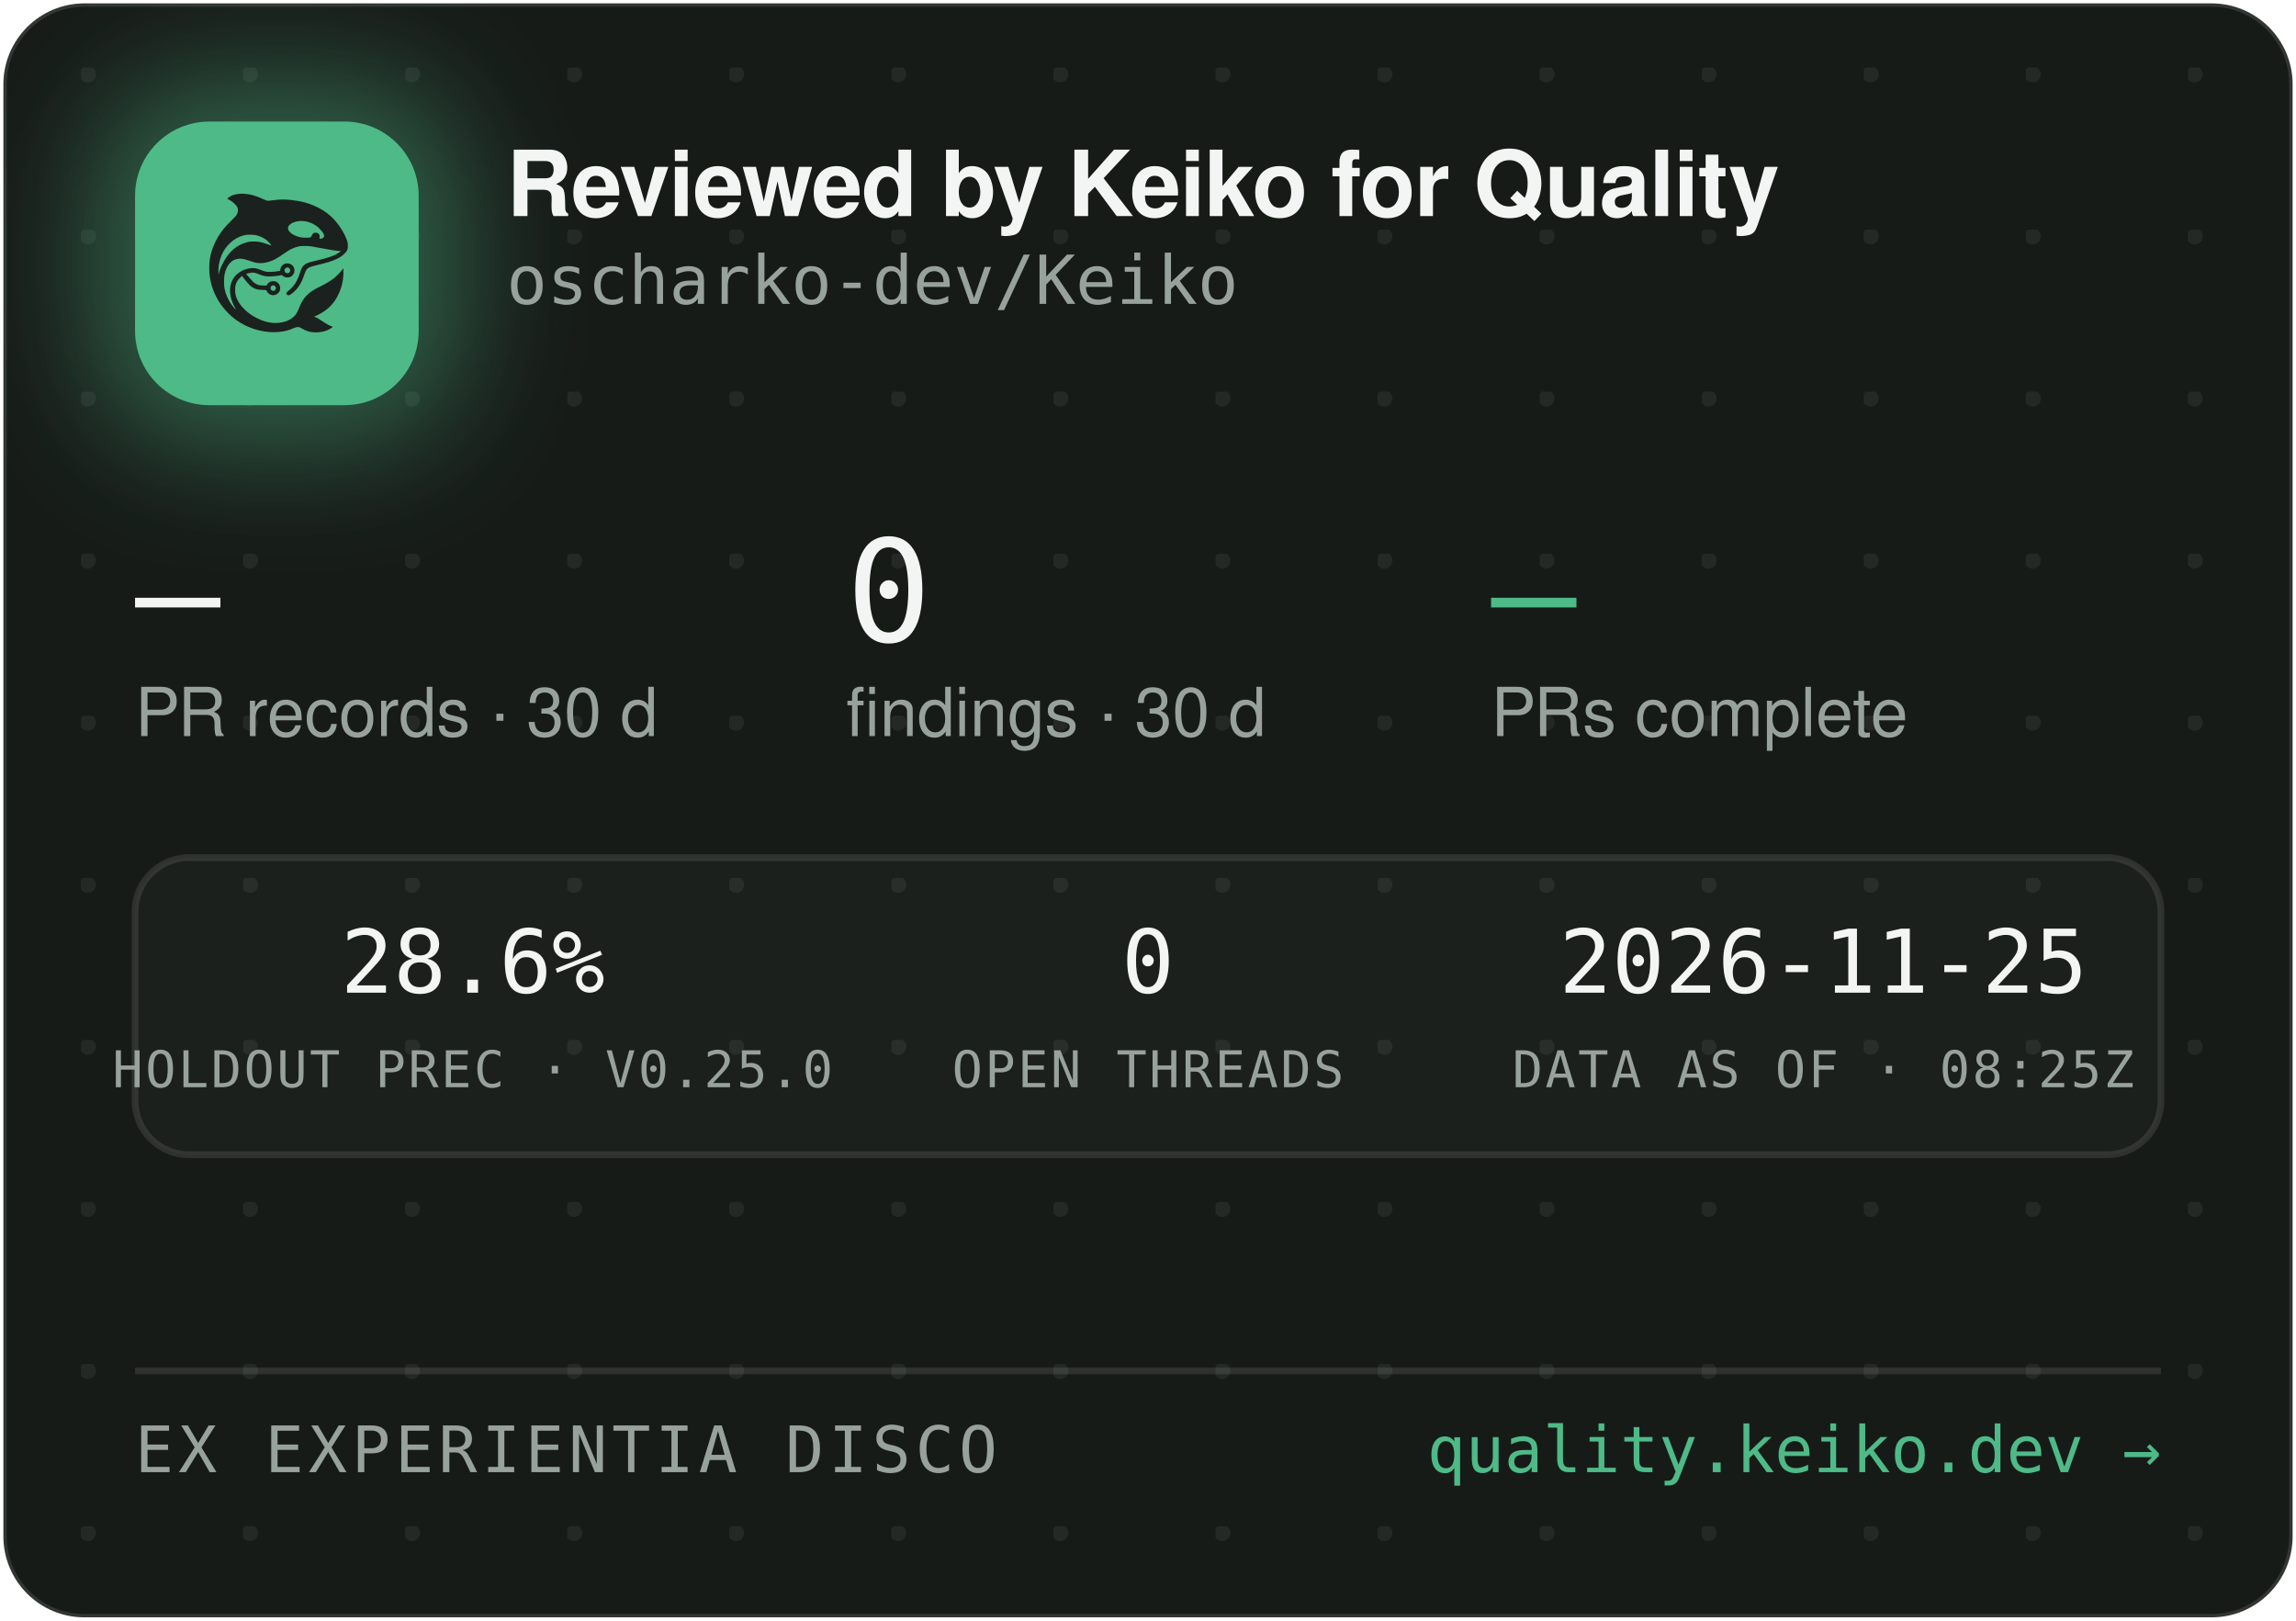
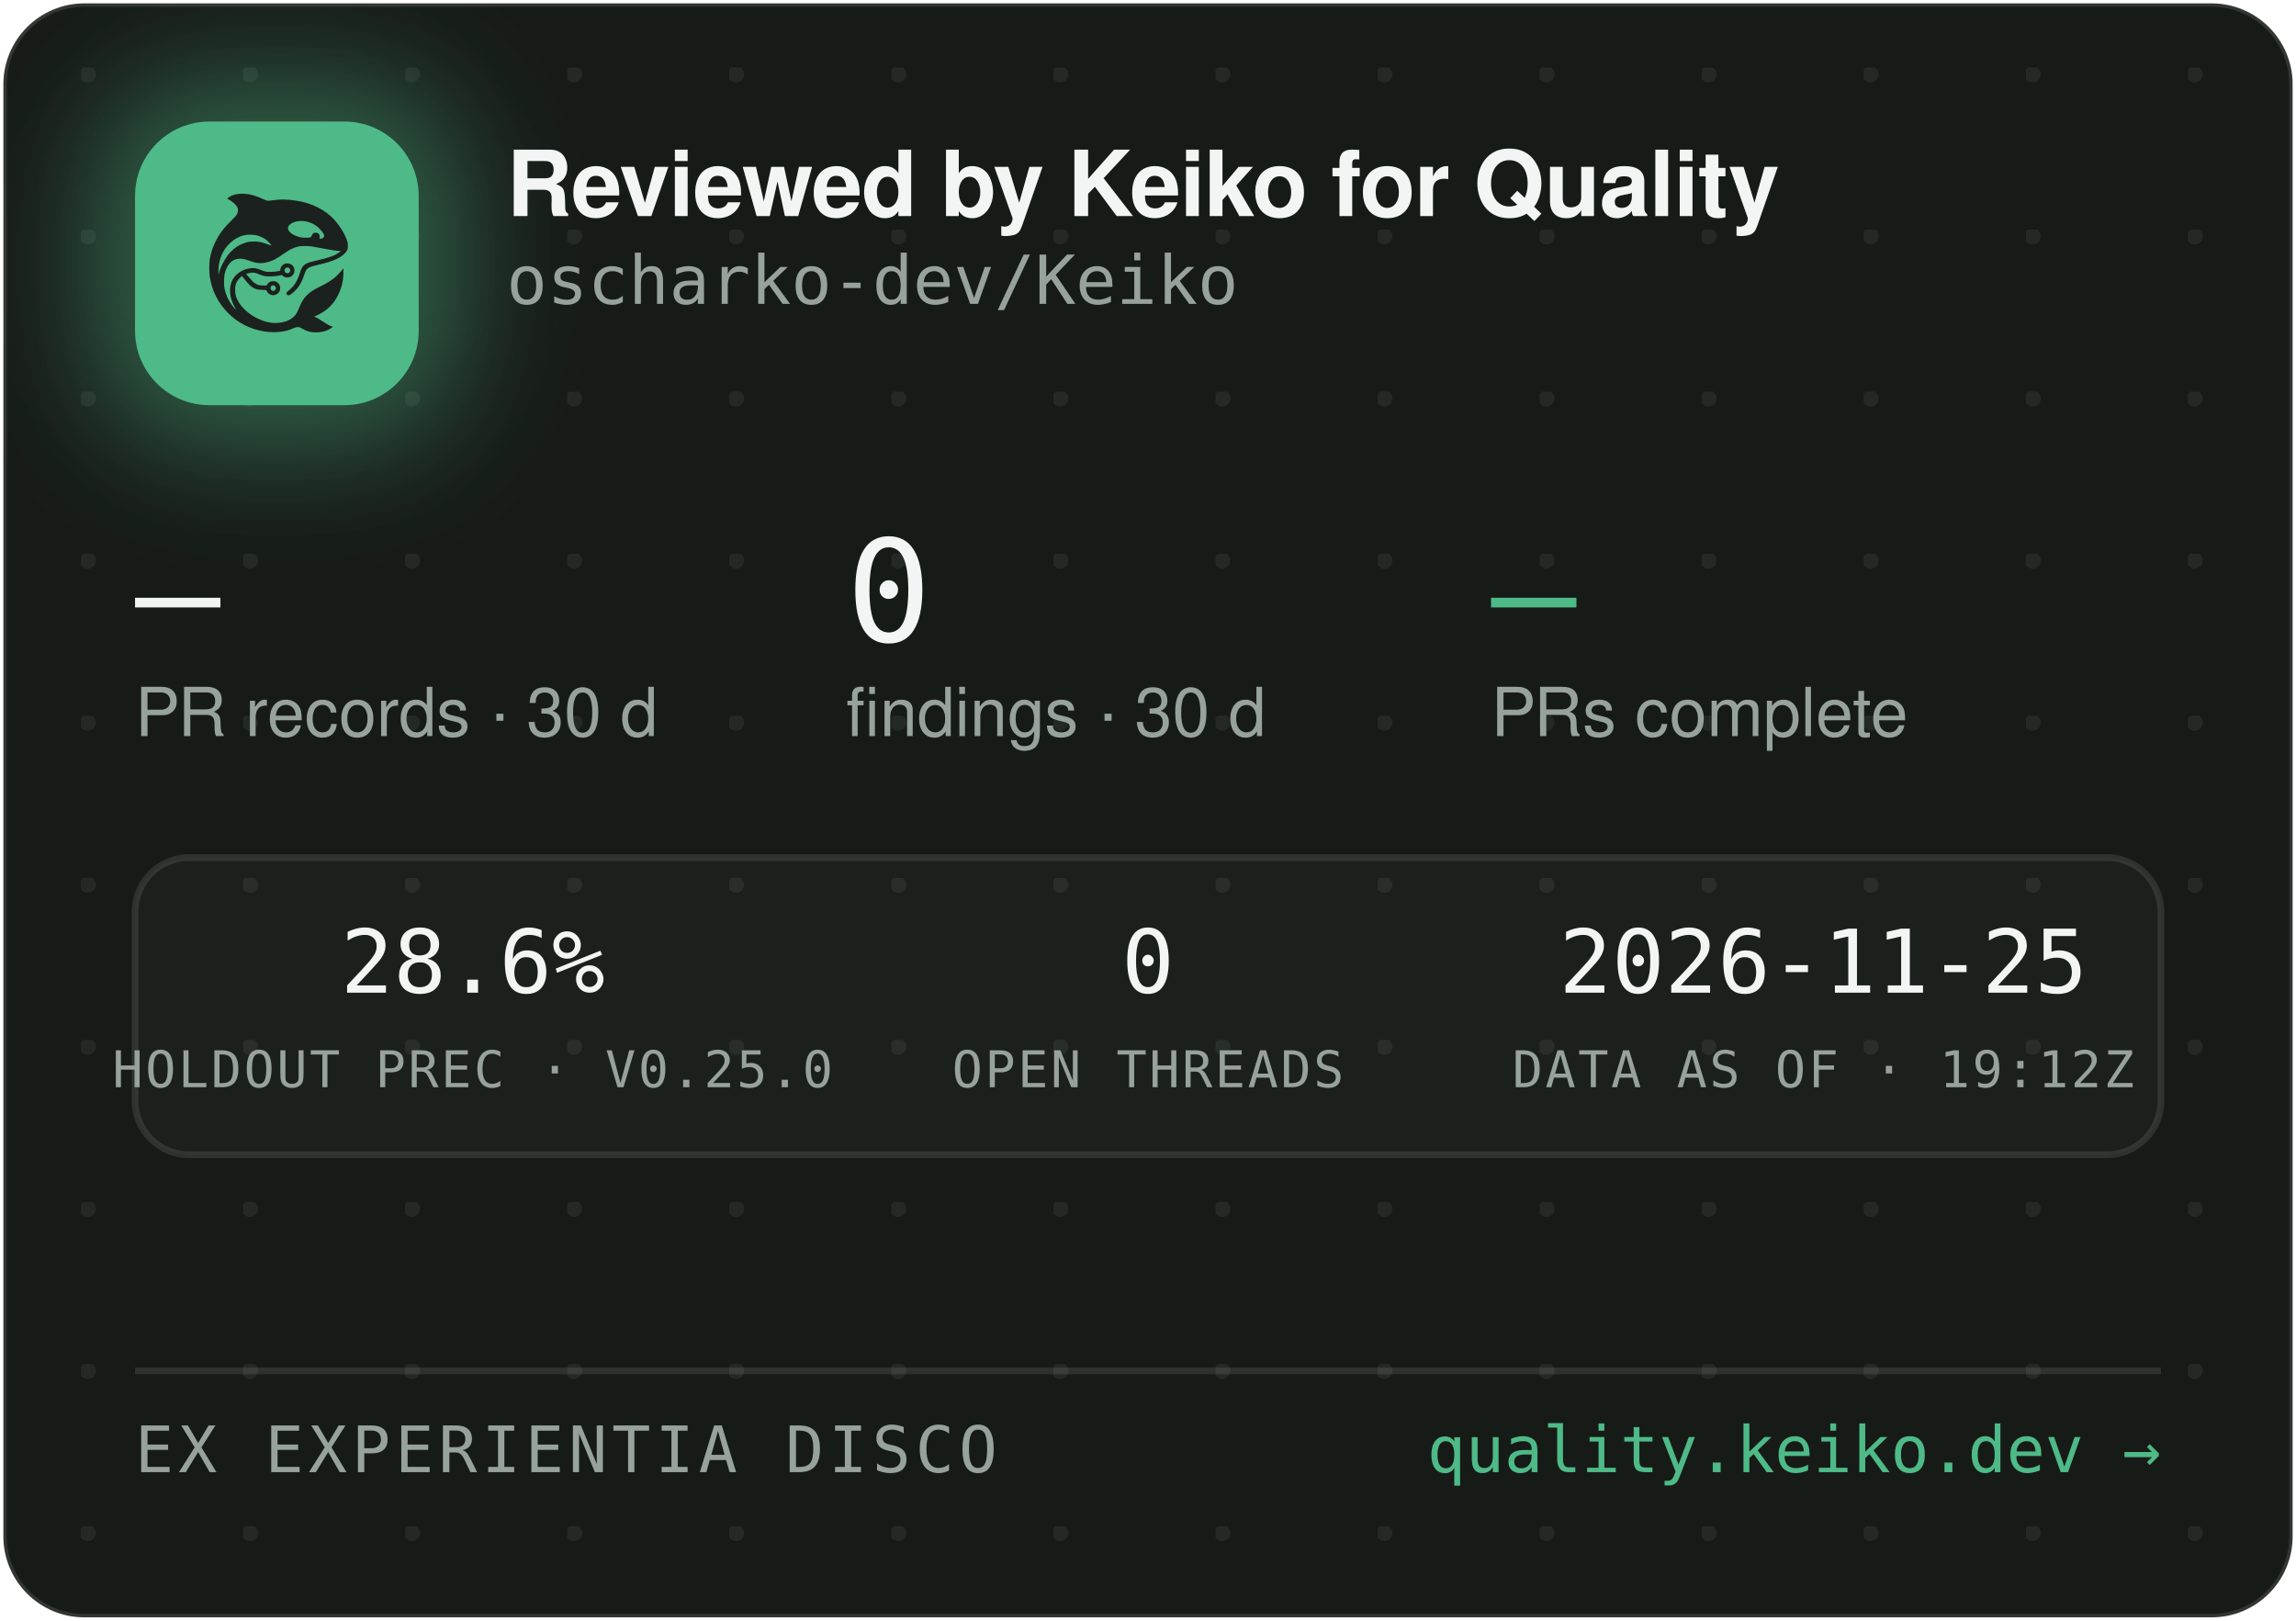
<svg xmlns="http://www.w3.org/2000/svg" width="340" height="240" viewBox="0 0 340 240" role="img" aria-label="Reviewed by Keiko for Quality — oscharko-dev/Keiko">
  <defs>
    <pattern id="dots" width="24" height="24" patternUnits="userSpaceOnUse" x="12" y="10">
      <circle cx="1" cy="1" r="1.2" fill="rgba(233,237,235,0.07)" />
    </pattern>
    <filter id="glow" x="-60%" y="-60%" width="220%" height="220%">
      <feGaussianBlur stdDeviation="9" />
    </filter>
    <clipPath id="card">
      <rect x="0.5" y="0.5" width="339" height="239" rx="12" />
    </clipPath>
  </defs>
  <rect x="0.5" y="0.5" width="339" height="239" rx="12" fill="#171B18" stroke="rgba(255,255,255,0.12)" />
  <rect x="0.5" y="0.5" width="339" height="239" rx="12" fill="url(#dots)" />
  <g clip-path="url(#card)">
    <rect x="14" y="12" width="54" height="54" rx="16" fill="rgba(78,186,135,0.45)" filter="url(#glow)" />
    <rect x="20" y="18" width="42" height="42" rx="11" fill="#4EBA87" />
    <g transform="translate(24,22) scale(0.03320312)">
      <g transform="translate(1024 0) scale(-1 1)">
        <g transform="translate(1024, 1024) scale(-0.1, -0.1)" fill="#1B211E" stroke="none">
          <path d="M3465 8223 c-144 -8 -314 -52 -408 -105 -69 -39 -146 -99 -146 -113 0 -5 30 -24 68 -42 146 -70 323 -229 377 -340 25 -49 29 -70 29 -138 -1 -72 -5 -88 -39 -160 -36 -75 -54 -95 -265 -305 -134 -132 -270 -279 -331 -355 -339 -425 -552 -896 -626 -1390 -25 -165 -25 -549 0 -720 92 -645 368 -1196 826 -1655 322 -324 710 -562 1145 -704 389 -126 793 -172 1155 -130 235 27 377 63 579 149 205 87 268 86 423 -7 102 -62 231 -115 335 -138 247 -56 562 -26 794 74 92 40 244 136 232 146 -4 3 -26 12 -48 19 -86 28 -246 116 -385 211 -162 112 -284 182 -357 207 l-48 17 40 15 c185 70 436 223 595 363 438 386 695 1014 678 1663 l-3 120 -50 -70 c-64 -90 -248 -280 -350 -362 -171 -136 -366 -255 -645 -391 -288 -140 -442 -243 -590 -391 -136 -137 -247 -316 -325 -526 -47 -127 -114 -262 -160 -326 -79 -107 -237 -224 -384 -283 -136 -55 -355 -96 -514 -96 -274 0 -548 71 -832 215 -242 123 -375 216 -553 389 -175 171 -287 332 -361 517 -44 114 -63 216 -63 359 0 152 17 233 74 350 35 70 59 102 136 179 l95 94 21 -29 c55 -75 219 -277 277 -338 171 -183 337 -256 582 -256 56 0 126 -3 155 -7 53 -6 54 -7 76 -57 30 -66 97 -128 172 -156 151 -57 318 11 395 160 33 62 34 193 3 261 -30 64 -88 125 -148 157 -44 23 -63 27 -141 27 -78 0 -97 -4 -140 -27 -58 -30 -131 -105 -141 -142 -6 -25 -8 -26 -93 -26 -47 0 -131 5 -186 10 -87 8 -111 15 -182 51 -45 22 -109 66 -143 96 -59 53 -326 361 -319 367 14 11 179 47 241 52 102 9 177 -7 318 -66 158 -66 243 -89 357 -99 157 -12 413 5 582 40 l93 19 44 -39 c59 -52 135 -75 228 -69 117 8 212 72 262 176 23 47 28 71 28 138 0 70 -4 89 -29 138 -55 110 -145 167 -270 174 -65 3 -91 0 -137 -18 -107 -40 -183 -140 -195 -257 l-6 -52 -51 -11 c-104 -23 -285 -41 -411 -42 -149 -1 -211 12 -402 88 -186 74 -256 88 -403 81 -193 -8 -377 -70 -546 -182 -342 -228 -485 -611 -399 -1064 30 -157 119 -388 209 -541 20 -35 35 -64 33 -66 -8 -8 -111 108 -190 214 -154 206 -278 489 -324 737 -28 154 -25 492 6 635 46 216 133 391 256 514 82 82 161 128 271 156 152 39 300 23 529 -57 217 -76 308 -101 410 -114 137 -17 284 -7 426 30 272 70 414 145 809 425 217 153 399 238 610 283 64 14 129 18 265 18 197 0 269 -9 615 -76 461 -89 843 -149 952 -149 41 0 41 0 23 -20 -28 -31 -169 -119 -254 -158 -167 -77 -388 -145 -716 -222 -399 -93 -508 -128 -608 -194 -102 -68 -160 -160 -217 -346 -35 -115 -102 -286 -149 -378 -85 -168 -227 -341 -377 -458 -105 -82 -115 -107 -69 -162 29 -34 65 -44 109 -29 86 29 261 181 371 322 126 162 201 309 295 581 61 176 90 232 145 283 62 57 163 93 470 165 439 104 640 169 863 278 206 100 368 240 434 375 32 67 33 71 33 198 -1 120 -3 138 -34 229 -98 294 -319 655 -573 936 -381 421 -968 723 -1618 834 -448 76 -767 83 -1169 25 -80 -12 -165 -19 -190 -17 -26 3 -90 26 -146 53 -343 162 -576 233 -842 255 -114 9 -141 10 -248 3z m2926 -1227 c164 -27 346 -102 485 -202 181 -129 354 -348 354 -448 0 -64 -75 -126 -154 -126 -60 0 -63 4 -52 70 8 50 7 65 -9 100 -29 64 -74 93 -151 98 -54 4 -70 1 -107 -21 -42 -25 -61 -52 -91 -129 -25 -64 -55 -73 -246 -73 -121 0 -187 5 -248 18 -318 70 -556 242 -556 402 0 218 388 374 775 311z m-2249 -611 c119 -21 208 -50 321 -106 114 -56 177 -100 266 -184 67 -63 157 -173 148 -181 -2 -3 -61 18 -130 45 -131 52 -298 100 -427 122 -113 20 -367 17 -470 -4 -502 -106 -885 -433 -1160 -992 -70 -142 -160 -379 -160 -424 0 -9 -5 -23 -11 -31 -13 -19 -5 316 10 410 80 482 295 846 661 1117 145 107 350 197 522 228 100 18 326 18 430 0z m1485 -1456 c95 -36 119 -159 42 -223 -78 -66 -209 -1 -209 104 0 60 33 100 99 121 36 10 36 10 68 -2z m-591 -822 c29 -26 37 -42 40 -77 6 -54 -9 -86 -55 -117 -41 -28 -70 -29 -119 -4 -44 22 -62 55 -62 112 0 51 13 75 53 99 50 31 101 26 143 -13z" />
        </g>
      </g>
    </g>
    <text x="75" y="32" font-family="-apple-system,'Segoe UI',Helvetica,Arial,sans-serif" font-size="13.5" font-weight="650" letter-spacing="-0.14" fill="#F2F5F3">Reviewed by Keiko for Quality</text>
    <text x="75" y="45" font-family="'JetBrains Mono',SFMono-Regular,Consolas,Menlo,monospace" font-size="10" fill="#98A29C">oscharko-dev/Keiko</text>
    <text x="20" y="95" font-family="'JetBrains Mono',SFMono-Regular,Consolas,Menlo,monospace" font-size="21" fill="#F2F5F3">—</text>
    <text x="20" y="109" font-family="-apple-system,'Segoe UI',Helvetica,Arial,sans-serif" font-size="10" fill="#98A29C">PR records · 30 d</text>
    <text x="125.3" y="95" font-family="'JetBrains Mono',SFMono-Regular,Consolas,Menlo,monospace" font-size="21" fill="#F2F5F3">0</text>
    <text x="125.3" y="109" font-family="-apple-system,'Segoe UI',Helvetica,Arial,sans-serif" font-size="10" fill="#98A29C">findings · 30 d</text>
    <text x="220.8" y="95" font-family="'JetBrains Mono',SFMono-Regular,Consolas,Menlo,monospace" font-size="21" fill="#4EBA87">—</text>
    <text x="220.8" y="109" font-family="-apple-system,'Segoe UI',Helvetica,Arial,sans-serif" font-size="10" fill="#98A29C">PRs complete</text>
    <rect x="20" y="127" width="300" height="44" rx="8" fill="rgba(255,255,255,0.025)" stroke="rgba(255,255,255,0.1)" />
    <text x="70" y="147" text-anchor="middle" font-family="'JetBrains Mono',SFMono-Regular,Consolas,Menlo,monospace" font-size="13" fill="#F2F5F3">28.6%</text>
    <text x="70" y="161" text-anchor="middle" font-family="'JetBrains Mono',SFMono-Regular,Consolas,Menlo,monospace" font-size="7.5" letter-spacing="0.35" fill="#98A29C">HOLDOUT PREC · V0.25.0</text>
    <text x="170" y="147" text-anchor="middle" font-family="'JetBrains Mono',SFMono-Regular,Consolas,Menlo,monospace" font-size="13" fill="#F2F5F3">0</text>
    <text x="170" y="161" text-anchor="middle" font-family="'JetBrains Mono',SFMono-Regular,Consolas,Menlo,monospace" font-size="7.5" letter-spacing="0.35" fill="#98A29C">OPEN THREADS</text>
    <text x="270" y="147" text-anchor="middle" font-family="'JetBrains Mono',SFMono-Regular,Consolas,Menlo,monospace" font-size="13" fill="#F2F5F3">2026-11-25</text>
-     <text x="270" y="161" text-anchor="middle" font-family="'JetBrains Mono',SFMono-Regular,Consolas,Menlo,monospace" font-size="7.5" letter-spacing="0.35" fill="#98A29C">DATA AS OF · 08:25Z</text>
+     <text x="270" y="161" text-anchor="middle" font-family="'JetBrains Mono',SFMono-Regular,Consolas,Menlo,monospace" font-size="7.5" letter-spacing="0.35" fill="#98A29C">DATA AS OF · 19:12Z</text>
    <line x1="20" y1="203" x2="320" y2="203" stroke="rgba(255,255,255,0.1)" />
    <text x="20" y="218" font-family="'JetBrains Mono',SFMono-Regular,Consolas,Menlo,monospace" font-size="9.5" letter-spacing="0.7" fill="#98A29C">EX EXPERIENTIA DISCO</text>
    <text x="320" y="218" text-anchor="end" font-family="'JetBrains Mono',SFMono-Regular,Consolas,Menlo,monospace" font-size="9.5" fill="#4EBA87">quality.keiko.dev →</text>
  </g>
</svg>
